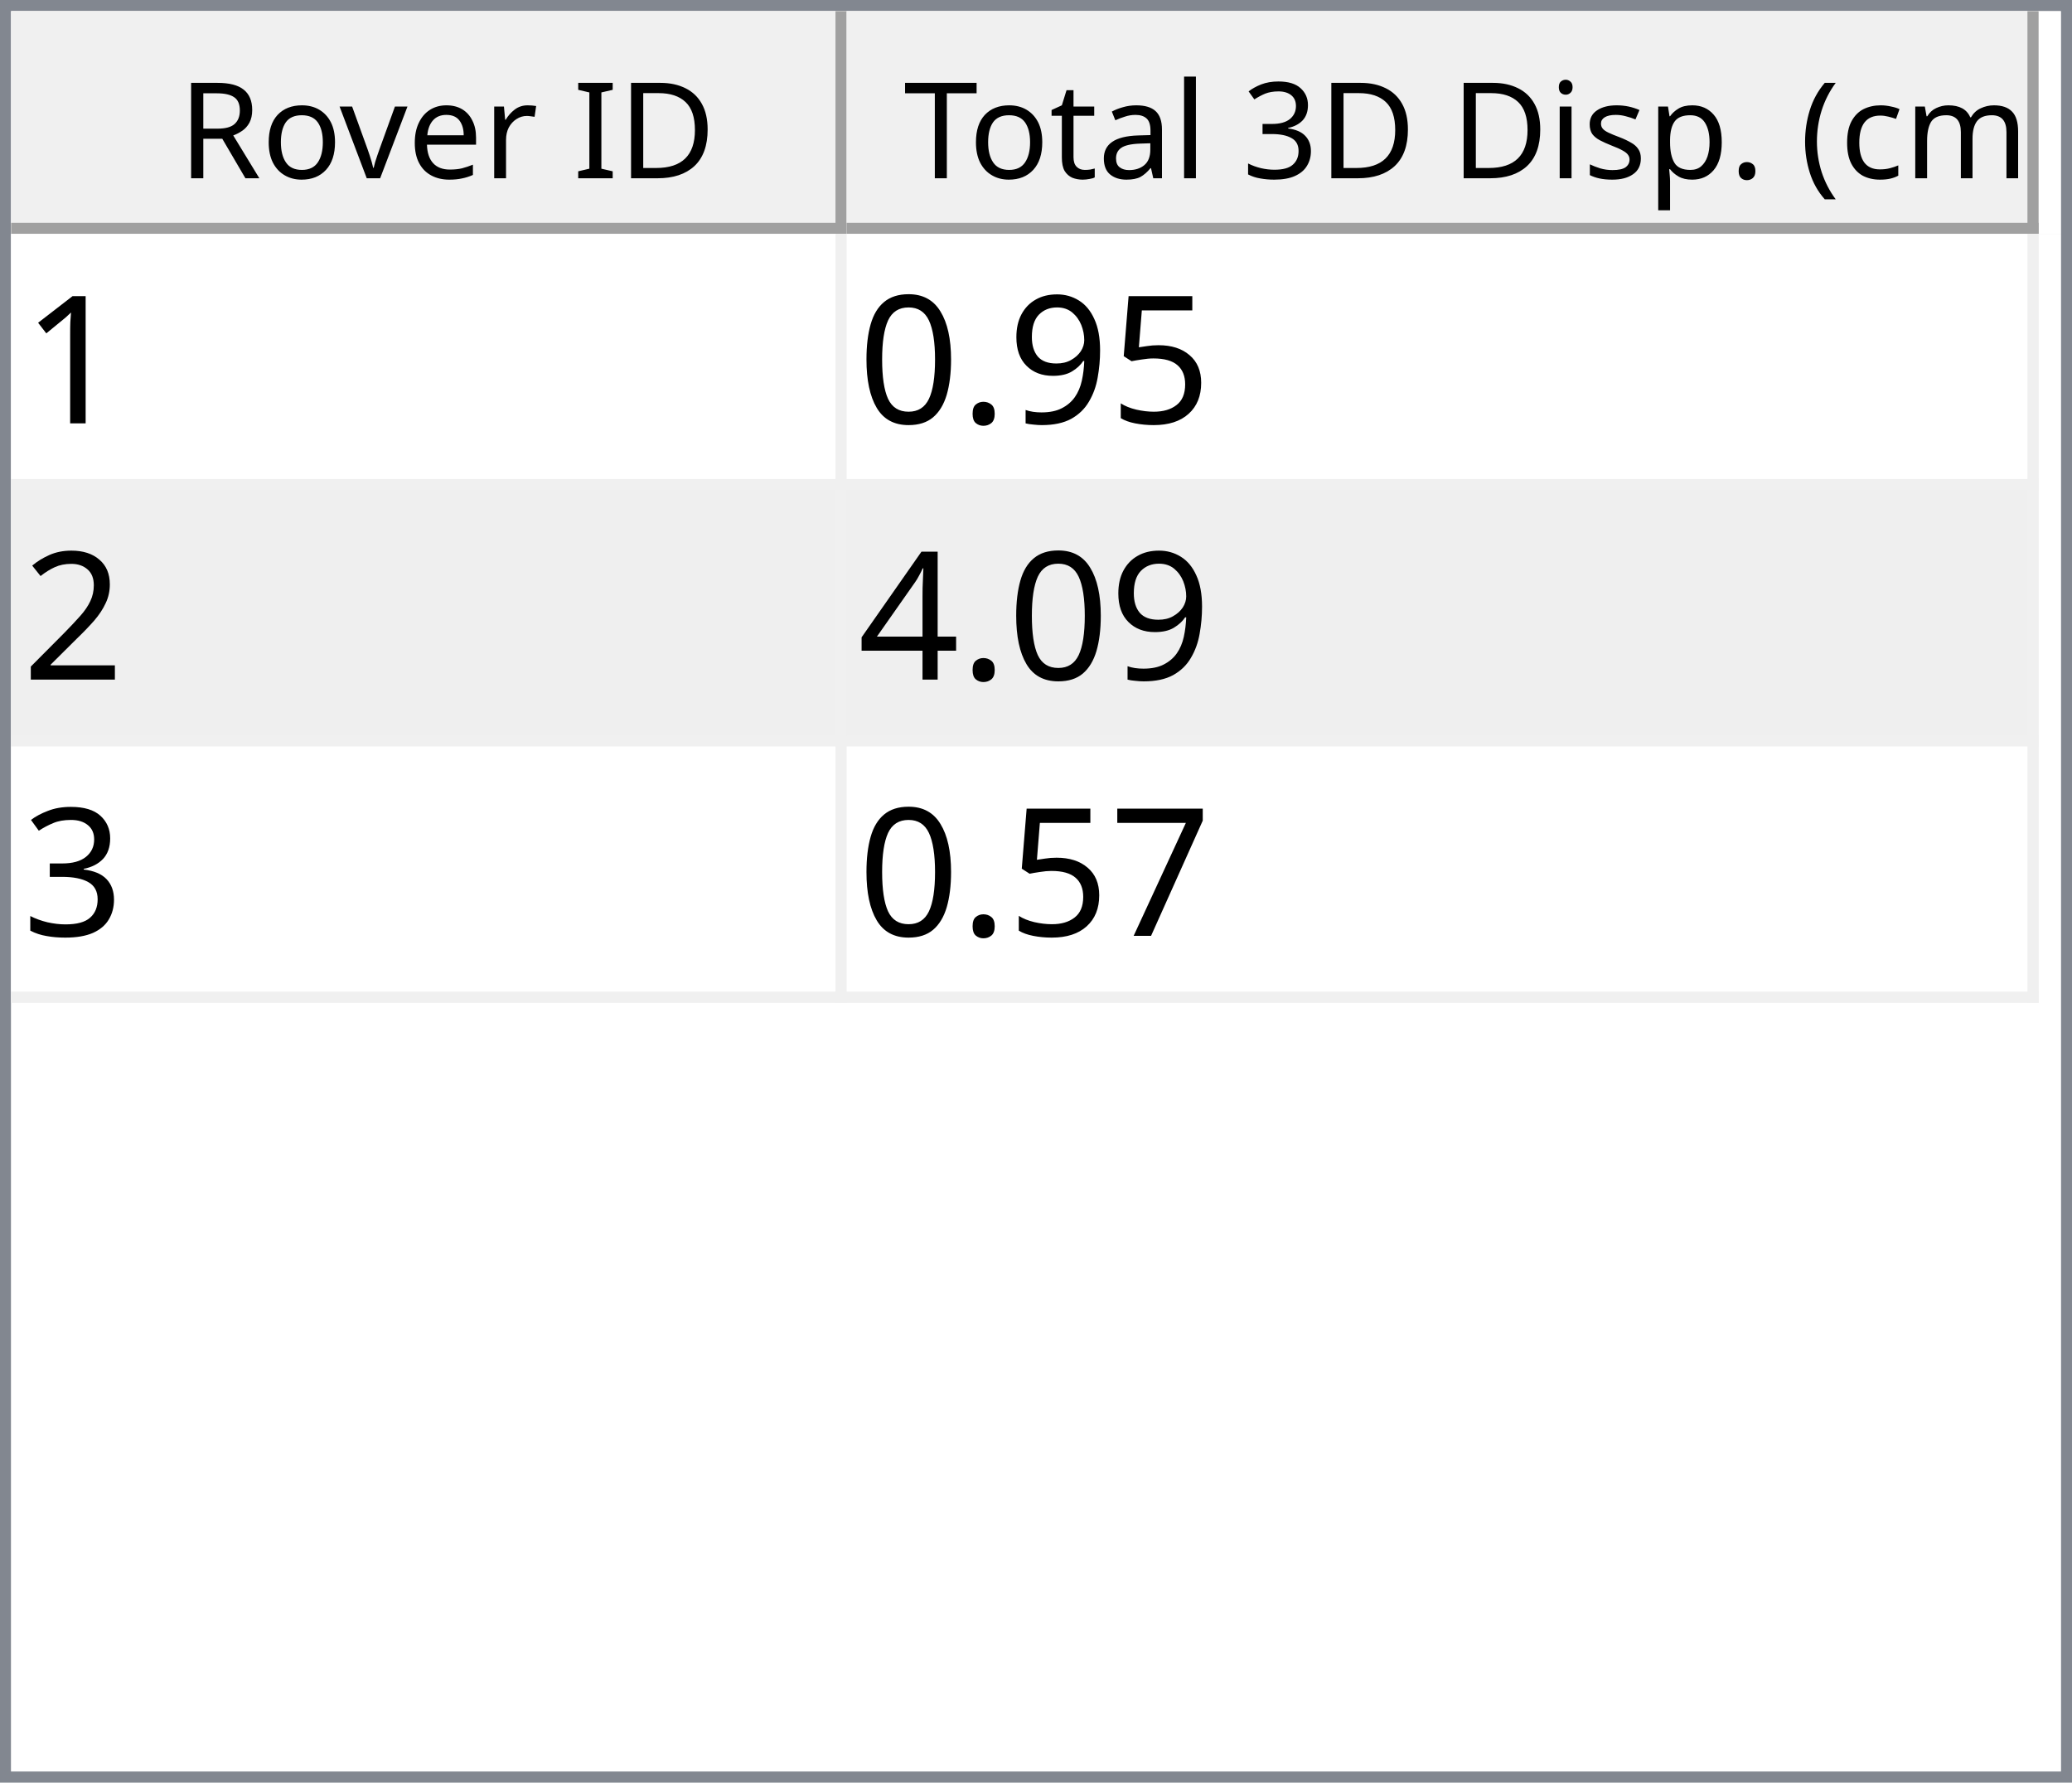
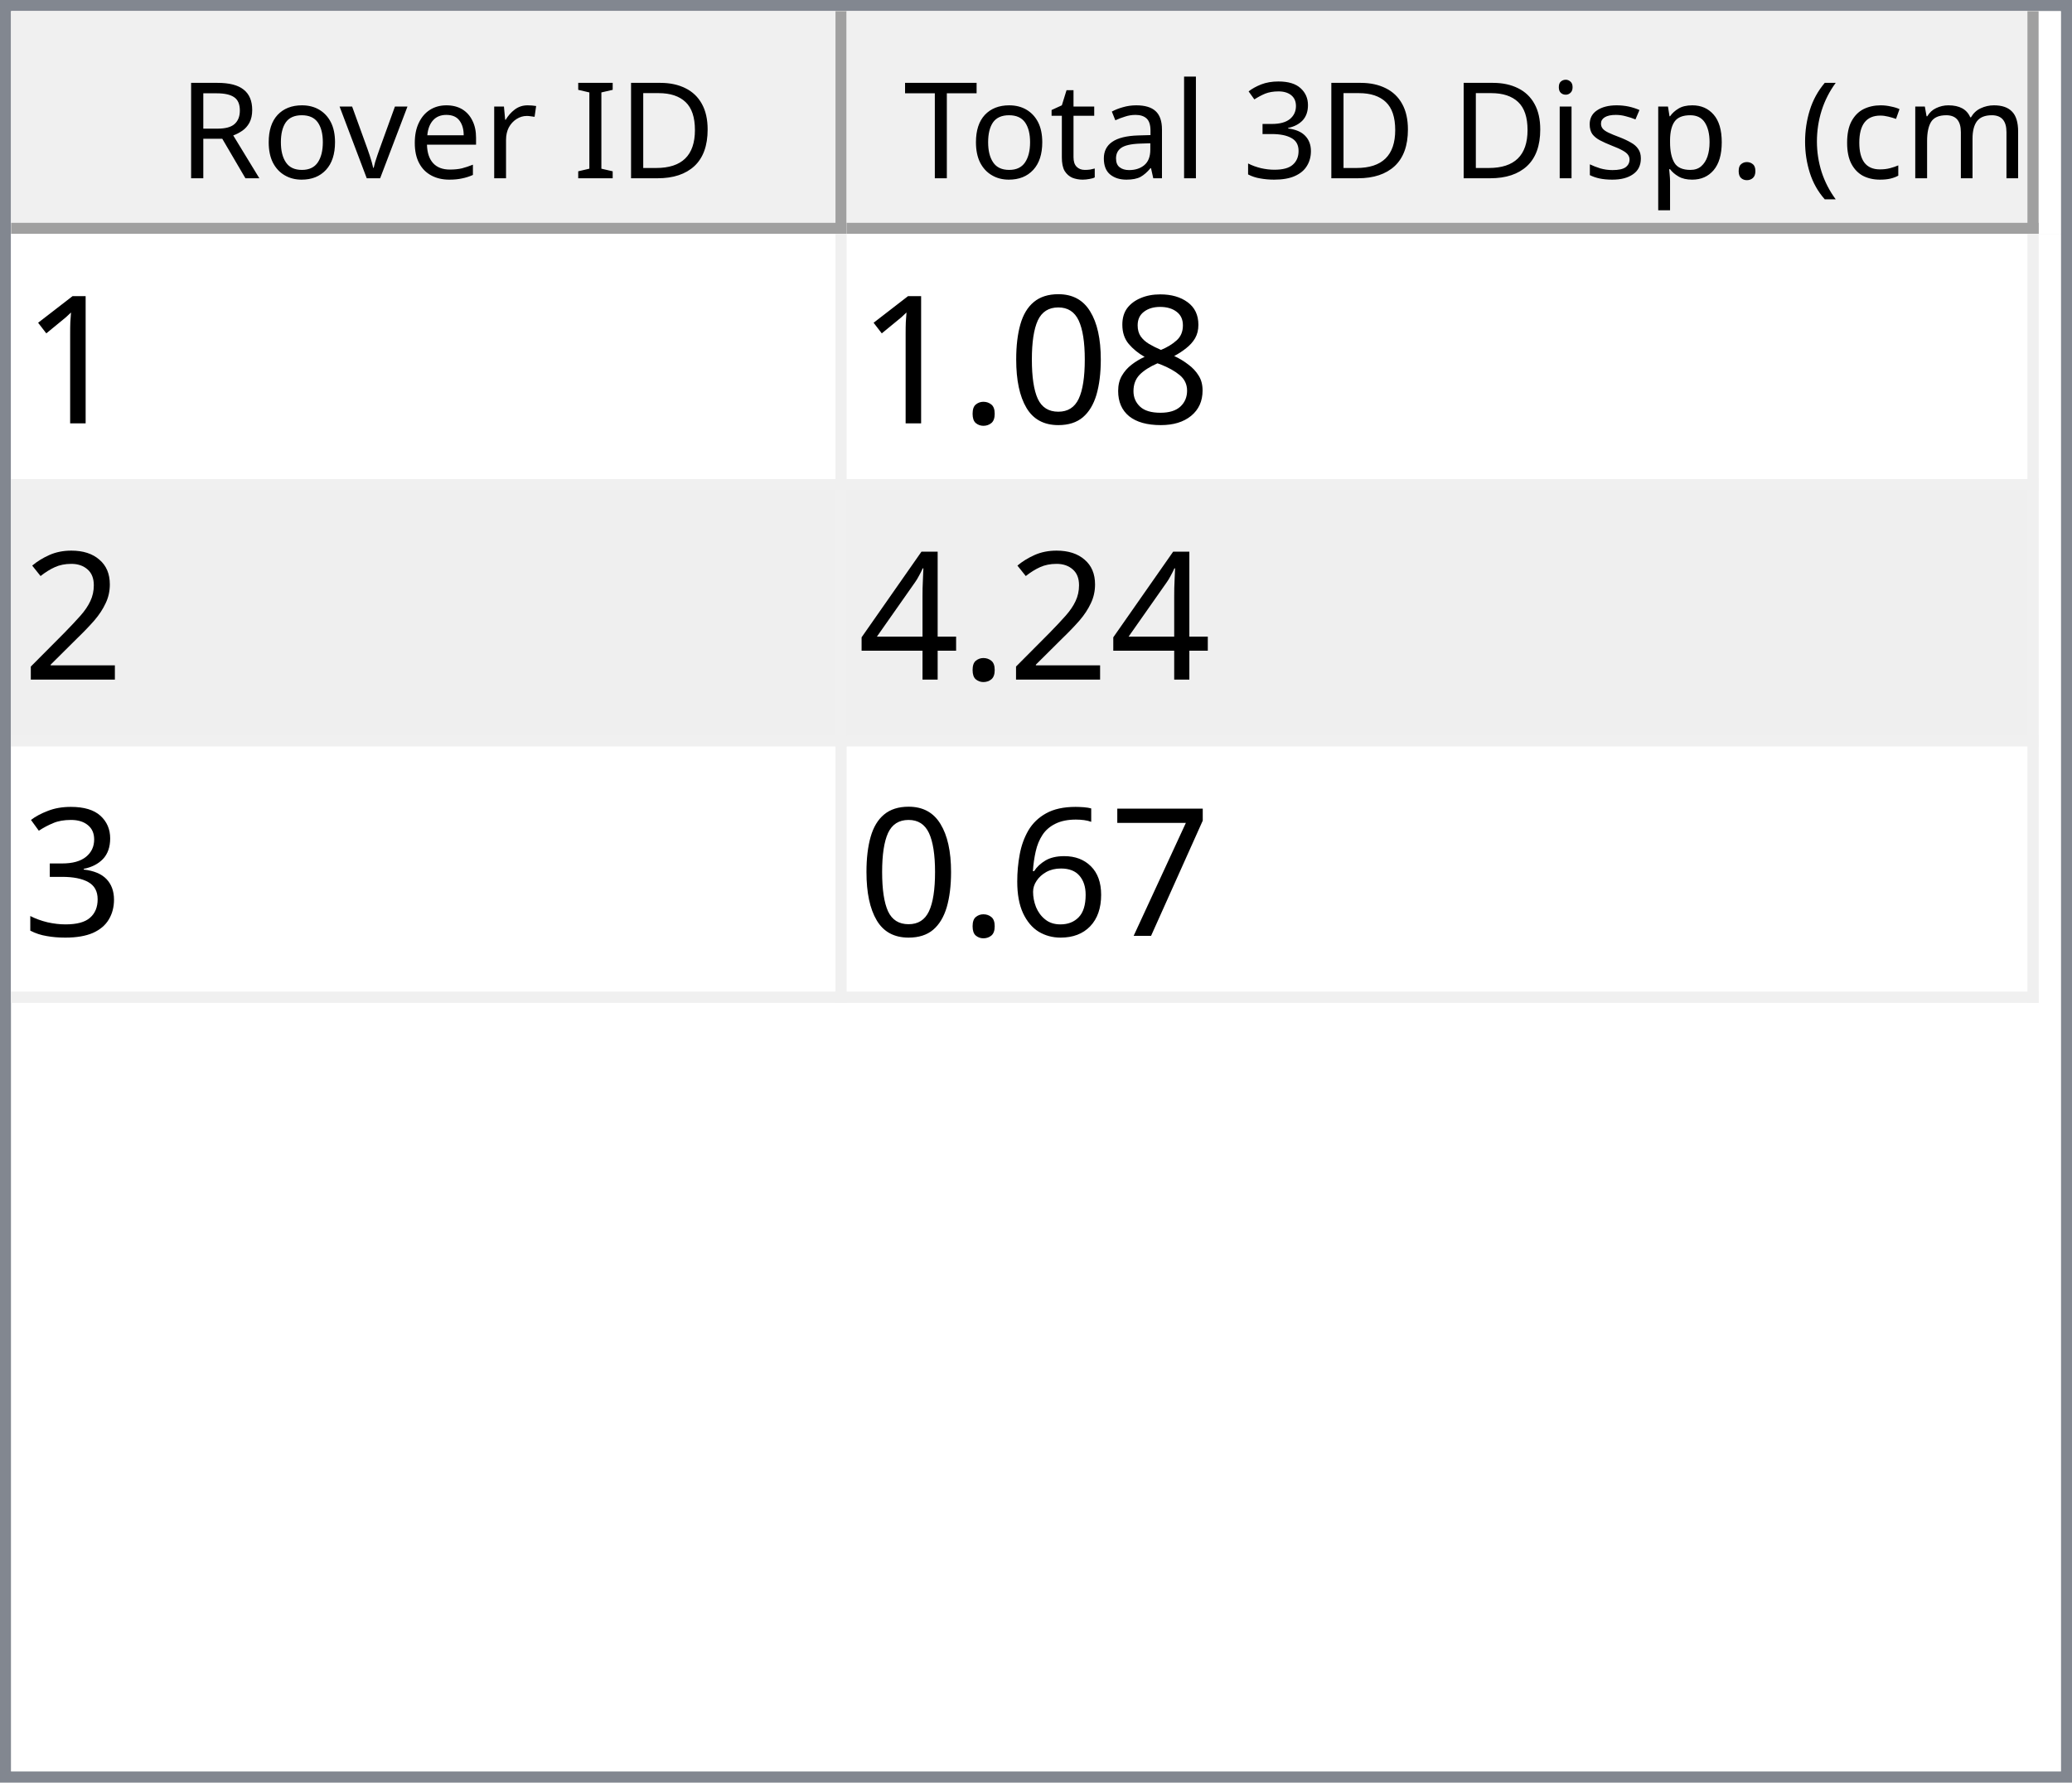
<svg xmlns="http://www.w3.org/2000/svg" style="fill-opacity:1; color-rendering:auto; color-interpolation:auto; text-rendering:auto; stroke:black; stroke-linecap:square; stroke-miterlimit:10; shape-rendering:auto; stroke-opacity:1; fill:black; stroke-dasharray:none; font-weight:normal; stroke-width:1; font-family:'Dialog'; font-style:normal; stroke-linejoin:miter; font-size:12px; stroke-dashoffset:0; image-rendering:auto;" width="186" height="160">
  <defs id="genericDefs" />
  <g>
    <defs id="defs1">
      <clipPath clipPathUnits="userSpaceOnUse" id="clipPath1">
        <path d="M0 0 L186 0 L186 160 L0 160 L0 0 Z" />
      </clipPath>
      <clipPath clipPathUnits="userSpaceOnUse" id="clipPath2">
        <path d="M0 0 L0 160 L186 160 L186 0 Z" />
      </clipPath>
      <clipPath clipPathUnits="userSpaceOnUse" id="clipPath3">
        <path d="M0 0 L0 20 L184 20 L184 0 Z" />
      </clipPath>
      <clipPath clipPathUnits="userSpaceOnUse" id="clipPath4">
        <path d="M0 0 L0 20 L75 20 L75 0 Z" />
      </clipPath>
      <clipPath clipPathUnits="userSpaceOnUse" id="clipPath5">
        <path d="M1 1 L1 19 L74 19 L74 1 Z" />
      </clipPath>
      <clipPath clipPathUnits="userSpaceOnUse" id="clipPath6">
        <path d="M0 0 L0 18 L73 18 L73 0 Z" />
      </clipPath>
      <clipPath clipPathUnits="userSpaceOnUse" id="clipPath7">
        <path d="M-0.5 -0.5 L-0.5 19.5 L74.5 19.5 L74.5 -0.5 Z" />
      </clipPath>
      <clipPath clipPathUnits="userSpaceOnUse" id="clipPath8">
        <path d="M0 0 L0 20 L107 20 L107 0 Z" />
      </clipPath>
      <clipPath clipPathUnits="userSpaceOnUse" id="clipPath9">
        <path d="M1 1 L1 19 L106 19 L106 1 Z" />
      </clipPath>
      <clipPath clipPathUnits="userSpaceOnUse" id="clipPath10">
        <path d="M0 0 L0 18 L105 18 L105 0 Z" />
      </clipPath>
      <clipPath clipPathUnits="userSpaceOnUse" id="clipPath11">
        <path d="M-0.5 -0.5 L-0.5 19.5 L106.5 19.5 L106.5 -0.5 Z" />
      </clipPath>
      <clipPath clipPathUnits="userSpaceOnUse" id="clipPath12">
        <path d="M0 0 L0 138 L184 138 L184 0 Z" />
      </clipPath>
      <clipPath clipPathUnits="userSpaceOnUse" id="clipPath13">
        <path d="M0 0 L0 69 L182 69 L182 0 Z" />
      </clipPath>
      <clipPath clipPathUnits="userSpaceOnUse" id="clipPath14">
        <path d="M-0.5 -0.5 L-0.5 68.5 L181.5 68.5 L181.5 -0.5 Z" />
      </clipPath>
      <clipPath clipPathUnits="userSpaceOnUse" id="clipPath15">
        <path d="M0 0 L0 22 L74 22 L74 0 Z" />
      </clipPath>
      <clipPath clipPathUnits="userSpaceOnUse" id="clipPath16">
        <path d="M0 0 L0 22 L106 22 L106 0 Z" />
      </clipPath>
      <font horiz-adv-x="64.551" id="font1">
        <font-face ascent="107.91" descent="25.098" units-per-em="100" style="font-style:normal; font-family:Segoe UI; font-weight:normal;" />
        <missing-glyph horiz-adv-x="64.551" d="M8.109 0 L8.109 68.266 L56.453 68.266 L56.453 0 L8.109 0 ZM15.328 7.234 L49.219 7.234 L49.219 61.031 L15.328 61.031 L15.328 7.234 Z" />
        <glyph unicode="D" horiz-adv-x="70.117" d="M9.188 0 L9.188 70.016 L28.516 70.016 Q65.531 70.016 65.531 35.891 Q65.531 19.672 55.25 9.836 Q44.969 0 27.734 0 L9.188 0 ZM17.391 62.594 L17.391 7.422 L27.828 7.422 Q41.609 7.422 49.273 14.797 Q56.938 22.172 56.938 35.688 Q56.938 62.594 28.328 62.594 L17.391 62.594 Z" />
        <glyph unicode="I" horiz-adv-x="26.611" d="M17.391 0 L9.188 0 L9.188 70.016 L17.391 70.016 L17.391 0 Z" />
        <glyph unicode=" " horiz-adv-x="27.393" d="" />
        <glyph unicode="r" horiz-adv-x="34.766" d="M34.188 41.891 Q32.078 43.5 28.125 43.5 Q23 43.5 19.555 38.672 Q16.109 33.844 16.109 25.484 L16.109 0 L8.109 0 L8.109 50 L16.109 50 L16.109 39.703 L16.312 39.703 Q18.016 44.969 21.531 47.922 Q25.047 50.875 29.391 50.875 Q32.516 50.875 34.188 50.203 L34.188 41.891 Z" />
        <glyph unicode="e" horiz-adv-x="52.295" d="M48.297 23 L12.984 23 Q13.188 14.656 17.484 10.109 Q21.781 5.562 29.297 5.562 Q37.75 5.562 44.828 11.141 L44.828 3.609 Q38.234 -1.172 27.391 -1.172 Q16.797 -1.172 10.742 5.641 Q4.688 12.453 4.688 24.812 Q4.688 36.469 11.305 43.82 Q17.922 51.172 27.734 51.172 Q37.547 51.172 42.922 44.828 Q48.297 38.484 48.297 27.203 L48.297 23 ZM40.094 29.781 Q40.047 36.719 36.75 40.578 Q33.453 44.438 27.594 44.438 Q21.922 44.438 17.969 40.383 Q14.016 36.328 13.094 29.781 L40.094 29.781 Z" />
        <glyph unicode="v" horiz-adv-x="47.9" d="M47.406 50 L27.484 0 L19.625 0 L0.688 50 L9.469 50 L22.172 13.672 Q23.578 9.672 23.922 6.688 L24.125 6.688 Q24.609 10.453 25.688 13.484 L38.969 50 L47.406 50 Z" />
        <glyph unicode="o" horiz-adv-x="58.594" d="M29 -1.172 Q17.922 -1.172 11.305 5.836 Q4.688 12.844 4.688 24.422 Q4.688 37.016 11.57 44.094 Q18.453 51.172 30.172 51.172 Q41.359 51.172 47.633 44.289 Q53.906 37.406 53.906 25.203 Q53.906 13.234 47.141 6.031 Q40.375 -1.172 29 -1.172 ZM29.594 44.438 Q21.875 44.438 17.383 39.188 Q12.891 33.938 12.891 24.703 Q12.891 15.828 17.43 10.695 Q21.969 5.562 29.594 5.562 Q37.359 5.562 41.531 10.594 Q45.703 15.625 45.703 24.906 Q45.703 34.281 41.531 39.359 Q37.359 44.438 29.594 44.438 Z" />
        <glyph unicode="R" horiz-adv-x="59.814" d="M59.375 0 L49.609 0 L37.891 19.625 Q36.281 22.359 34.766 24.289 Q33.25 26.219 31.664 27.438 Q30.078 28.656 28.25 29.219 Q26.422 29.781 24.125 29.781 L17.391 29.781 L17.391 0 L9.188 0 L9.188 70.016 L30.078 70.016 Q34.672 70.016 38.555 68.867 Q42.438 67.719 45.289 65.375 Q48.141 63.031 49.758 59.547 Q51.375 56.062 51.375 51.375 Q51.375 47.703 50.273 44.656 Q49.172 41.609 47.148 39.211 Q45.125 36.812 42.266 35.133 Q39.406 33.453 35.844 32.516 L35.844 32.328 Q37.594 31.547 38.891 30.547 Q40.188 29.547 41.359 28.18 Q42.531 26.812 43.68 25.078 Q44.828 23.344 46.234 21.047 L59.375 0 ZM17.391 62.594 L17.391 37.203 L28.516 37.203 Q31.594 37.203 34.203 38.133 Q36.812 39.062 38.719 40.797 Q40.625 42.531 41.703 45.047 Q42.781 47.562 42.781 50.688 Q42.781 56.297 39.141 59.445 Q35.5 62.594 28.609 62.594 L17.391 62.594 Z" />
        <glyph unicode=")" horiz-adv-x="30.176" d="M8.297 -15.922 L1.172 -15.922 Q16.406 2.344 16.406 26.812 Q16.406 51.469 1.078 70.016 L8.297 70.016 Q23.531 52.156 23.531 26.703 Q23.531 1.375 8.297 -15.922 Z" />
        <glyph unicode="m" horiz-adv-x="86.133" d="M79.109 0 L71.094 0 L71.094 28.719 Q71.094 37.016 68.531 40.727 Q65.969 44.438 59.906 44.438 Q54.781 44.438 51.195 39.75 Q47.609 35.062 47.609 28.516 L47.609 0 L39.594 0 L39.594 29.688 Q39.594 44.438 28.219 44.438 Q22.953 44.438 19.531 40.016 Q16.109 35.594 16.109 28.516 L16.109 0 L8.109 0 L8.109 50 L16.109 50 L16.109 42.094 L16.312 42.094 Q21.625 51.172 31.844 51.172 Q36.969 51.172 40.773 48.312 Q44.578 45.453 46 40.828 Q51.562 51.172 62.594 51.172 Q79.109 51.172 79.109 30.812 L79.109 0 Z" />
        <glyph unicode="c" horiz-adv-x="46.191" d="M42.188 2.297 Q36.422 -1.172 28.516 -1.172 Q17.828 -1.172 11.258 5.789 Q4.688 12.75 4.688 23.828 Q4.688 36.188 11.766 43.68 Q18.844 51.172 30.672 51.172 Q37.25 51.172 42.281 48.734 L42.281 40.531 Q36.719 44.438 30.375 44.438 Q22.703 44.438 17.797 38.945 Q12.891 33.453 12.891 24.516 Q12.891 15.719 17.508 10.641 Q22.125 5.562 29.891 5.562 Q36.422 5.562 42.188 9.906 L42.188 2.297 Z" />
        <glyph unicode="(" horiz-adv-x="30.176" d="M29.109 -15.922 L21.969 -15.922 Q6.844 1.375 6.844 26.703 Q6.844 52.156 21.969 70.016 L29.203 70.016 Q13.875 51.469 13.875 26.812 Q13.875 2.344 29.109 -15.922 Z" />
        <glyph unicode="." horiz-adv-x="21.68" d="M10.891 -1.078 Q8.641 -1.078 7.055 0.539 Q5.469 2.156 5.469 4.391 Q5.469 6.641 7.055 8.273 Q8.641 9.906 10.891 9.906 Q13.188 9.906 14.797 8.273 Q16.406 6.641 16.406 4.391 Q16.406 2.156 14.797 0.539 Q13.188 -1.078 10.891 -1.078 Z" />
        <glyph unicode="p" horiz-adv-x="58.789" d="M16.312 7.234 L16.109 7.234 L16.109 -23 L8.109 -23 L8.109 50 L16.109 50 L16.109 41.219 L16.312 41.219 Q22.219 51.172 33.594 51.172 Q43.266 51.172 48.688 44.461 Q54.109 37.75 54.109 26.469 Q54.109 13.922 48 6.375 Q41.891 -1.172 31.297 -1.172 Q21.578 -1.172 16.312 7.234 ZM16.109 27.391 L16.109 20.406 Q16.109 14.203 20.141 9.883 Q24.172 5.562 30.375 5.562 Q37.641 5.562 41.773 11.133 Q45.906 16.703 45.906 26.609 Q45.906 34.969 42.047 39.703 Q38.188 44.438 31.594 44.438 Q24.609 44.438 20.359 39.578 Q16.109 34.719 16.109 27.391 Z" />
        <glyph unicode="s" horiz-adv-x="42.432" d="M5.078 1.812 L5.078 10.406 Q11.625 5.562 19.484 5.562 Q30.031 5.562 30.031 12.594 Q30.031 14.594 29.125 15.992 Q28.219 17.391 26.68 18.461 Q25.141 19.531 23.07 20.383 Q21 21.234 18.609 22.172 Q15.281 23.484 12.766 24.828 Q10.25 26.172 8.57 27.859 Q6.891 29.547 6.031 31.695 Q5.172 33.844 5.172 36.719 Q5.172 40.234 6.789 42.945 Q8.406 45.656 11.086 47.484 Q13.766 49.312 17.211 50.242 Q20.656 51.172 24.312 51.172 Q30.812 51.172 35.938 48.922 L35.938 40.828 Q30.422 44.438 23.25 44.438 Q21 44.438 19.195 43.922 Q17.391 43.406 16.094 42.477 Q14.797 41.547 14.086 40.258 Q13.375 38.969 13.375 37.406 Q13.375 35.453 14.086 34.133 Q14.797 32.812 16.164 31.789 Q17.531 30.766 19.484 29.938 Q21.438 29.109 23.922 28.125 Q27.25 26.859 29.883 25.516 Q32.516 24.172 34.375 22.484 Q36.234 20.797 37.234 18.602 Q38.234 16.406 38.234 13.375 Q38.234 9.672 36.602 6.938 Q34.969 4.203 32.234 2.398 Q29.5 0.594 25.93 -0.289 Q22.359 -1.172 18.453 -1.172 Q10.75 -1.172 5.078 1.812 Z" />
        <glyph unicode="i" horiz-adv-x="24.219" d="M12.203 62.703 Q10.062 62.703 8.547 64.164 Q7.031 65.625 7.031 67.875 Q7.031 70.125 8.547 71.609 Q10.062 73.094 12.203 73.094 Q14.406 73.094 15.945 71.609 Q17.484 70.125 17.484 67.875 Q17.484 65.719 15.945 64.211 Q14.406 62.703 12.203 62.703 ZM16.109 0 L8.109 0 L8.109 50 L16.109 50 L16.109 0 Z" />
        <glyph unicode="3" horiz-adv-x="53.906" d="M46.531 19.828 Q46.531 15.094 44.75 11.211 Q42.969 7.328 39.719 4.57 Q36.469 1.812 31.93 0.297 Q27.391 -1.219 21.922 -1.219 Q11.922 -1.219 6 2.594 L6 11.188 Q13.094 5.609 22.219 5.609 Q25.875 5.609 28.828 6.539 Q31.781 7.469 33.906 9.227 Q36.031 10.984 37.18 13.477 Q38.328 15.969 38.328 19.094 Q38.328 32.812 18.797 32.812 L12.984 32.812 L12.984 39.594 L18.5 39.594 Q35.797 39.594 35.797 52.484 Q35.797 64.406 22.609 64.406 Q15.188 64.406 8.688 59.422 L8.688 67.188 Q15.375 71.188 24.609 71.188 Q29 71.188 32.57 69.969 Q36.141 68.75 38.68 66.555 Q41.219 64.359 42.609 61.281 Q44 58.203 44 54.5 Q44 40.672 30.031 36.719 L30.031 36.531 Q33.594 36.141 36.625 34.797 Q39.656 33.453 41.852 31.305 Q44.047 29.156 45.289 26.25 Q46.531 23.344 46.531 19.828 Z" />
        <glyph unicode="l" horiz-adv-x="24.219" d="M16.109 0 L8.109 0 L8.109 74.031 L16.109 74.031 L16.109 0 Z" />
        <glyph unicode="a" horiz-adv-x="50.879" d="M43.891 0 L35.891 0 L35.891 7.812 L35.688 7.812 Q30.469 -1.172 20.312 -1.172 Q12.844 -1.172 8.617 2.781 Q4.391 6.734 4.391 13.281 Q4.391 27.297 20.906 29.594 L35.891 31.688 Q35.891 44.438 25.594 44.438 Q16.547 44.438 9.281 38.281 L9.281 46.484 Q16.656 51.172 26.266 51.172 Q43.891 51.172 43.891 32.516 L43.891 0 ZM35.891 25.297 L23.828 23.641 Q18.266 22.859 15.43 20.875 Q12.594 18.891 12.594 13.875 Q12.594 10.203 15.211 7.883 Q17.828 5.562 22.172 5.562 Q28.125 5.562 32.008 9.742 Q35.891 13.922 35.891 20.312 L35.891 25.297 Z" />
        <glyph unicode="t" horiz-adv-x="33.887" d="M31.297 0.484 Q28.469 -1.078 23.828 -1.078 Q10.688 -1.078 10.688 13.578 L10.688 43.172 L2.094 43.172 L2.094 50 L10.688 50 L10.688 62.203 L18.703 64.797 L18.703 50 L31.297 50 L31.297 43.172 L18.703 43.172 L18.703 14.984 Q18.703 9.969 20.414 7.82 Q22.125 5.672 26.078 5.672 Q29.109 5.672 31.297 7.328 L31.297 0.484 Z" />
        <glyph unicode="T" horiz-adv-x="52.393" d="M50.594 62.594 L30.375 62.594 L30.375 0 L22.172 0 L22.172 62.594 L2 62.594 L2 70.016 L50.594 70.016 L50.594 62.594 Z" />
      </font>
      <font horiz-adv-x="75.0" id="font2">
        <font-face ascent="100.537" descent="21.973" units-per-em="100" style="font-style:normal; font-family:sans-serif; font-weight:normal;" />
        <missing-glyph horiz-adv-x="75.0" d="M12.5 0 L12.5 62.5 L62.5 62.5 L62.5 0 L12.5 0 ZM14.062 1.562 L60.938 1.562 L60.938 60.938 L14.062 60.938 L14.062 1.562 Z" />
        <glyph unicode="1" horiz-adv-x="55.615" d="M37.25 0 L28.469 0 L28.469 56 Q25.297 52.984 20.141 49.953 Q14.984 46.922 10.891 45.406 L10.891 53.906 Q18.266 57.375 23.781 62.305 Q29.297 67.234 31.594 71.875 L37.25 71.875 L37.25 0 Z" />
-         <glyph unicode="5" horiz-adv-x="55.615" d="M4.156 18.75 L13.375 19.531 Q14.406 12.797 18.141 9.398 Q21.875 6 27.156 6 Q33.5 6 37.891 10.789 Q42.281 15.578 42.281 23.484 Q42.281 31 38.062 35.352 Q33.844 39.703 27 39.703 Q22.75 39.703 19.336 37.773 Q15.922 35.844 13.969 32.766 L5.719 33.844 L12.641 70.609 L48.25 70.609 L48.25 62.203 L19.672 62.203 L15.828 42.969 Q22.266 47.469 29.344 47.469 Q38.719 47.469 45.164 40.969 Q51.609 34.469 51.609 24.266 Q51.609 14.547 45.953 7.469 Q39.062 -1.219 27.156 -1.219 Q17.391 -1.219 11.211 4.25 Q5.031 9.719 4.156 18.75 Z" />
-         <glyph unicode="9" horiz-adv-x="55.615" d="M5.469 16.547 L13.922 17.328 Q14.984 11.375 18.016 8.688 Q21.047 6 25.781 6 Q29.828 6 32.883 7.859 Q35.938 9.719 37.891 12.82 Q39.844 15.922 41.164 21.195 Q42.484 26.469 42.484 31.938 Q42.484 32.516 42.438 33.688 Q39.797 29.5 35.234 26.883 Q30.672 24.266 25.344 24.266 Q16.453 24.266 10.305 30.711 Q4.156 37.156 4.156 47.703 Q4.156 58.594 10.578 65.234 Q17 71.875 26.656 71.875 Q33.641 71.875 39.43 68.117 Q45.219 64.359 48.219 57.398 Q51.219 50.438 51.219 37.25 Q51.219 23.531 48.242 15.406 Q45.266 7.281 39.383 3.031 Q33.5 -1.219 25.594 -1.219 Q17.188 -1.219 11.867 3.445 Q6.547 8.109 5.469 16.547 ZM41.453 48.141 Q41.453 55.719 37.43 60.156 Q33.406 64.594 27.734 64.594 Q21.875 64.594 17.531 59.812 Q13.188 55.031 13.188 47.406 Q13.188 40.578 17.312 36.305 Q21.438 32.031 27.484 32.031 Q33.594 32.031 37.523 36.305 Q41.453 40.578 41.453 48.141 Z" />
+         <glyph unicode="8" horiz-adv-x="55.615" d="M17.672 38.812 Q12.203 40.828 9.57 44.539 Q6.938 48.25 6.938 53.422 Q6.938 61.234 12.555 66.555 Q18.172 71.875 27.484 71.875 Q36.859 71.875 42.578 66.43 Q48.297 60.984 48.297 53.172 Q48.297 48.188 45.68 44.508 Q43.062 40.828 37.75 38.812 Q44.344 36.672 47.781 31.883 Q51.219 27.094 51.219 20.453 Q51.219 11.281 44.727 5.031 Q38.234 -1.219 27.641 -1.219 Q17.047 -1.219 10.547 5.055 Q4.047 11.328 4.047 20.703 Q4.047 27.688 7.594 32.398 Q11.141 37.109 17.672 38.812 ZM15.922 53.719 Q15.922 48.641 19.195 45.414 Q22.469 42.188 27.688 42.188 Q32.766 42.188 36.016 45.383 Q39.266 48.578 39.266 53.219 Q39.266 58.062 35.914 61.359 Q32.562 64.656 27.594 64.656 Q22.562 64.656 19.242 61.43 Q15.922 58.203 15.922 53.719 ZM13.094 20.656 Q13.094 16.891 14.875 13.375 Q16.656 9.859 20.172 7.93 Q23.688 6 27.734 6 Q34.031 6 38.133 10.055 Q42.234 14.109 42.234 20.359 Q42.234 26.703 38.016 30.859 Q33.797 35.016 27.438 35.016 Q21.234 35.016 17.164 30.914 Q13.094 26.812 13.094 20.656 Z" />
+         <glyph unicode="0" horiz-adv-x="55.615" d="M4.156 35.297 Q4.156 48 6.766 55.742 Q9.375 63.484 14.523 67.68 Q19.672 71.875 27.484 71.875 Q33.25 71.875 37.594 69.555 Q41.938 67.234 44.773 62.867 Q47.609 58.5 49.219 52.227 Q50.828 45.953 50.828 35.297 Q50.828 22.703 48.242 14.969 Q45.656 7.234 40.508 3.008 Q35.359 -1.219 27.484 -1.219 Q17.141 -1.219 11.234 6.203 Q4.156 15.141 4.156 35.297 ZM13.188 35.297 Q13.188 17.672 17.312 11.836 Q21.438 6 27.484 6 Q33.547 6 37.672 11.859 Q41.797 17.719 41.797 35.297 Q41.797 52.984 37.672 58.789 Q33.547 64.594 27.391 64.594 Q21.344 64.594 17.719 59.469 Q13.188 52.938 13.188 35.297 Z" />
        <glyph unicode="." horiz-adv-x="27.783" d="M9.078 0 L9.078 10.016 L19.094 10.016 L19.094 0 L9.078 0 Z" />
-         <glyph unicode="0" horiz-adv-x="55.615" d="M4.156 35.297 Q4.156 48 6.766 55.742 Q9.375 63.484 14.523 67.68 Q19.672 71.875 27.484 71.875 Q33.25 71.875 37.594 69.555 Q41.938 67.234 44.773 62.867 Q47.609 58.5 49.219 52.227 Q50.828 45.953 50.828 35.297 Q50.828 22.703 48.242 14.969 Q45.656 7.234 40.508 3.008 Q35.359 -1.219 27.484 -1.219 Q17.141 -1.219 11.234 6.203 Q4.156 15.141 4.156 35.297 ZM13.188 35.297 Q13.188 17.672 17.312 11.836 Q21.438 6 27.484 6 Q33.547 6 37.672 11.859 Q41.797 17.719 41.797 35.297 Q41.797 52.984 37.672 58.789 Q33.547 64.594 27.391 64.594 Q21.344 64.594 17.719 59.469 Q13.188 52.938 13.188 35.297 Z" />
        <glyph unicode="2" horiz-adv-x="55.615" d="M50.344 8.453 L50.344 0 L3.031 0 Q2.938 3.172 4.047 6.109 Q5.859 10.938 9.836 15.625 Q13.812 20.312 21.344 26.469 Q33.016 36.031 37.117 41.625 Q41.219 47.219 41.219 52.203 Q41.219 57.422 37.477 61.008 Q33.734 64.594 27.734 64.594 Q21.391 64.594 17.578 60.789 Q13.766 56.984 13.719 50.25 L4.688 51.172 Q5.609 61.281 11.664 66.578 Q17.719 71.875 27.938 71.875 Q38.234 71.875 44.242 66.164 Q50.25 60.453 50.25 52 Q50.25 47.703 48.492 43.555 Q46.734 39.406 42.656 34.812 Q38.578 30.219 29.109 22.219 Q21.188 15.578 18.945 13.211 Q16.703 10.844 15.234 8.453 L50.344 8.453 Z" />
        <glyph unicode="4" horiz-adv-x="55.615" d="M32.328 0 L32.328 17.141 L1.266 17.141 L1.266 25.203 L33.938 71.578 L41.109 71.578 L41.109 25.203 L50.781 25.203 L50.781 17.141 L41.109 17.141 L41.109 0 L32.328 0 ZM32.328 25.203 L32.328 57.469 L9.906 25.203 L32.328 25.203 Z" />
        <glyph unicode="3" horiz-adv-x="55.615" d="M4.203 18.891 L12.984 20.062 Q14.5 12.594 18.141 9.297 Q21.781 6 27 6 Q33.203 6 37.477 10.297 Q41.75 14.594 41.75 20.953 Q41.75 27 37.797 30.93 Q33.844 34.859 27.734 34.859 Q25.25 34.859 21.531 33.891 L22.516 41.609 Q23.391 41.5 23.922 41.5 Q29.547 41.5 34.039 44.43 Q38.531 47.359 38.531 53.469 Q38.531 58.297 35.258 61.477 Q31.984 64.656 26.812 64.656 Q21.688 64.656 18.266 61.43 Q14.844 58.203 13.875 51.766 L5.078 53.328 Q6.688 62.156 12.398 67.016 Q18.109 71.875 26.609 71.875 Q32.469 71.875 37.398 69.359 Q42.328 66.844 44.945 62.5 Q47.562 58.156 47.562 53.266 Q47.562 48.641 45.07 44.828 Q42.578 41.016 37.703 38.766 Q44.047 37.312 47.562 32.695 Q51.078 28.078 51.078 21.141 Q51.078 11.766 44.242 5.25 Q37.406 -1.266 26.953 -1.266 Q17.531 -1.266 11.305 4.352 Q5.078 9.969 4.203 18.891 Z" />
        <glyph unicode="7" horiz-adv-x="55.615" d="M4.734 62.203 L4.734 70.656 L51.078 70.656 L51.078 63.812 Q44.234 56.547 37.523 44.484 Q30.812 32.422 27.156 19.672 Q24.516 10.688 23.781 0 L14.75 0 Q14.891 8.453 18.062 20.414 Q21.234 32.375 27.172 43.484 Q33.109 54.594 39.797 62.203 L4.734 62.203 Z" />
+         <glyph unicode="6" horiz-adv-x="55.615" d="M49.75 54.047 L41.016 53.375 Q39.844 58.547 37.703 60.891 Q34.125 64.656 28.906 64.656 Q24.703 64.656 21.531 62.312 Q17.391 59.281 14.992 53.469 Q12.594 47.656 12.5 36.922 Q15.672 41.75 20.266 44.094 Q24.859 46.438 29.891 46.438 Q38.672 46.438 44.852 39.969 Q51.031 33.5 51.031 23.25 Q51.031 16.5 48.125 10.719 Q45.219 4.938 40.141 1.859 Q35.062 -1.219 28.609 -1.219 Q17.625 -1.219 10.695 6.859 Q3.766 14.938 3.766 33.5 Q3.766 54.25 11.422 63.672 Q18.109 71.875 29.438 71.875 Q37.891 71.875 43.289 67.141 Q48.688 62.406 49.75 54.047 ZM13.875 23.188 Q13.875 18.656 15.797 14.508 Q17.719 10.359 21.188 8.18 Q24.656 6 28.469 6 Q34.031 6 38.039 10.492 Q42.047 14.984 42.047 22.703 Q42.047 30.125 38.086 34.398 Q34.125 38.672 28.125 38.672 Q22.172 38.672 18.023 34.398 Q13.875 30.125 13.875 23.188 Z" />
      </font>
    </defs>
    <g style="fill:white; stroke:white;">
      <rect x="0" y="0" width="186" style="clip-path:url(#clipPath1); stroke:none;" height="160" />
    </g>
    <g style="fill:white; text-rendering:optimizeSpeed; color-rendering:optimizeSpeed; image-rendering:optimizeSpeed; shape-rendering:crispEdges; stroke:white; color-interpolation:sRGB;">
      <rect x="0" width="186" height="160" y="0" style="stroke:none;" />
      <path style="stroke:none;" d="M0 160 L186 160 L186 0 L0 0 Z" />
    </g>
    <g style="fill:rgb(240,240,240); font-family:'Segoe UI'; stroke:rgb(240,240,240);">
      <rect x="0" y="0" width="186" style="clip-path:url(#clipPath2); stroke:none;" height="160" />
    </g>
    <g style="fill:rgb(130,135,144); font-family:'Segoe UI'; stroke:rgb(130,135,144);">
      <path d="M0 0 L186 0 L186 160 L0 160 L0 0 ZM1 1 L185 1 L185 159 L1 159 L1 1 Z" style="fill-rule:evenodd; clip-path:url(#clipPath2); stroke:none;" />
    </g>
    <g style="fill:white; font-family:'Segoe UI'; stroke:white;" transform="translate(1,1)">
      <rect x="0" y="0" width="184" style="clip-path:url(#clipPath3); stroke:none;" height="20" />
    </g>
    <g style="fill:rgb(240,240,240); font-family:'Segoe UI'; stroke:rgb(240,240,240);" transform="translate(1,1)">
      <rect x="0" y="0" width="75" style="clip-path:url(#clipPath4); stroke:none;" height="20" />
    </g>
    <g style="font-family:'Segoe UI';" transform="translate(2,2)">
      <text x="14" xml:space="preserve" y="14" style="clip-path:url(#clipPath6); stroke:none;">Rover ID</text>
    </g>
    <g style="fill:rgb(160,160,160); font-family:'Segoe UI'; stroke:rgb(160,160,160); stroke-linejoin:bevel;" transform="translate(1.5,1.5)">
      <line x1="74" x2="74" y1="0" style="fill:none; clip-path:url(#clipPath7);" y2="19" />
    </g>
    <g style="fill:rgb(160,160,160); font-family:'Segoe UI'; stroke:rgb(160,160,160); stroke-linejoin:bevel;" transform="matrix(1,0,0,1,1,1) translate(0.5,0.5)">
      <line x1="0" x2="74" y1="19" style="fill:none; clip-path:url(#clipPath7);" y2="19" />
    </g>
    <g style="fill:rgb(240,240,240); font-family:'Segoe UI'; stroke:rgb(240,240,240);" transform="translate(76,1)">
      <rect x="0" y="0" width="107" style="clip-path:url(#clipPath8); stroke:none;" height="20" />
    </g>
    <g style="font-family:'Segoe UI';" transform="translate(77,2)">
      <text x="1" xml:space="preserve" y="14" style="clip-path:url(#clipPath10); stroke:none;"> Total 3D Disp. (cm)</text>
    </g>
    <g style="fill:rgb(160,160,160); font-family:'Segoe UI'; stroke:rgb(160,160,160); stroke-linejoin:bevel;" transform="translate(76.5,1.5)">
      <line x1="106" x2="106" y1="0" style="fill:none; clip-path:url(#clipPath11);" y2="19" />
    </g>
    <g style="fill:rgb(160,160,160); font-family:'Segoe UI'; stroke:rgb(160,160,160); stroke-linejoin:bevel;" transform="matrix(1,0,0,1,76,1) translate(0.5,0.5)">
      <line x1="0" x2="106" y1="19" style="fill:none; clip-path:url(#clipPath11);" y2="19" />
    </g>
    <g style="fill:white; font-family:'Segoe UI'; stroke:white;" transform="translate(1,21)">
      <rect x="0" y="0" width="184" style="clip-path:url(#clipPath12); stroke:none;" height="138" />
    </g>
    <g style="fill:rgb(240,240,240); font-size:16px; font-family:sans-serif; stroke:rgb(240,240,240);" transform="translate(1,21)">
      <rect x="0" y="0" width="182" style="clip-path:url(#clipPath13); stroke:none;" height="69" />
      <line transform="translate(0.5,0.5)" x1="0" x2="181" y1="22" style="clip-path:url(#clipPath14); fill:none; stroke-linejoin:bevel;" y2="22" />
    </g>
    <g transform="matrix(1,0,0,1,1,21) translate(0.5,0.5)" style="fill:rgb(240,240,240); font-size:16px; font-family:sans-serif; stroke:rgb(240,240,240); stroke-linejoin:bevel;">
      <line x1="0" x2="181" y1="45" style="fill:none; clip-path:url(#clipPath14);" y2="45" />
    </g>
    <g transform="matrix(1,0,0,1,1,21) translate(0.5,0.5)" style="fill:rgb(240,240,240); font-size:16px; font-family:sans-serif; stroke:rgb(240,240,240); stroke-linejoin:bevel;">
      <line x1="0" x2="181" y1="68" style="fill:none; clip-path:url(#clipPath14);" y2="68" />
    </g>
    <g transform="matrix(1,0,0,1,1,21) translate(0.5,0.5)" style="fill:rgb(240,240,240); font-size:16px; font-family:sans-serif; stroke:rgb(240,240,240); stroke-linejoin:bevel;">
      <line x1="74" x2="74" y1="0" style="fill:none; clip-path:url(#clipPath14);" y2="68" />
    </g>
    <g transform="matrix(1,0,0,1,1,21) translate(0.5,0.5)" style="fill:rgb(240,240,240); font-size:16px; font-family:sans-serif; stroke:rgb(240,240,240); stroke-linejoin:bevel;">
      <line x1="181" x2="181" y1="0" style="fill:none; clip-path:url(#clipPath14);" y2="68" />
    </g>
    <g style="fill:white; font-size:16px; font-family:sans-serif; stroke:white;" transform="matrix(1,0,0,1,1,21)">
      <rect x="0" y="0" width="74" style="clip-path:url(#clipPath15); stroke:none;" height="22" />
      <text x="1" y="17" style="fill:black; clip-path:url(#clipPath15); stroke:none;" xml:space="preserve">1</text>
    </g>
    <g style="fill:white; font-size:16px; font-family:sans-serif; stroke:white;" transform="matrix(1,0,0,1,1,21) translate(75,0)">
      <rect x="0" y="0" width="106" style="clip-path:url(#clipPath16); stroke:none;" height="22" />
-       <text x="1" y="17" style="fill:black; clip-path:url(#clipPath16); stroke:none;" xml:space="preserve">0.95</text>
+       <text x="1" y="17" style="fill:black; clip-path:url(#clipPath16); stroke:none;" xml:space="preserve">1.08</text>
    </g>
    <g style="fill:rgb(239,239,239); font-size:16px; font-family:sans-serif; stroke:rgb(239,239,239);" transform="matrix(1,0,0,1,1,21) translate(0,23)">
      <rect x="0" y="0" width="74" style="clip-path:url(#clipPath15); stroke:none;" height="22" />
      <text x="1" y="17" style="fill:black; clip-path:url(#clipPath15); stroke:none;" xml:space="preserve">2</text>
    </g>
    <g style="fill:rgb(239,239,239); font-size:16px; font-family:sans-serif; stroke:rgb(239,239,239);" transform="matrix(1,0,0,1,1,21) translate(75,23)">
      <rect x="0" y="0" width="106" style="clip-path:url(#clipPath16); stroke:none;" height="22" />
-       <text x="1" y="17" style="fill:black; clip-path:url(#clipPath16); stroke:none;" xml:space="preserve">4.09</text>
+       <text x="1" y="17" style="fill:black; clip-path:url(#clipPath16); stroke:none;" xml:space="preserve">4.24</text>
    </g>
    <g style="fill:white; font-size:16px; font-family:sans-serif; stroke:white;" transform="matrix(1,0,0,1,1,21) translate(0,46)">
      <rect x="0" y="0" width="74" style="clip-path:url(#clipPath15); stroke:none;" height="22" />
      <text x="1" y="17" style="fill:black; clip-path:url(#clipPath15); stroke:none;" xml:space="preserve">3</text>
    </g>
    <g style="fill:white; font-size:16px; font-family:sans-serif; stroke:white;" transform="matrix(1,0,0,1,1,21) translate(75,46)">
      <rect x="0" y="0" width="106" style="clip-path:url(#clipPath16); stroke:none;" height="22" />
-       <text x="1" y="17" style="fill:black; clip-path:url(#clipPath16); stroke:none;" xml:space="preserve">0.57</text>
+       <text x="1" y="17" style="fill:black; clip-path:url(#clipPath16); stroke:none;" xml:space="preserve">0.67</text>
    </g>
  </g>
</svg>
